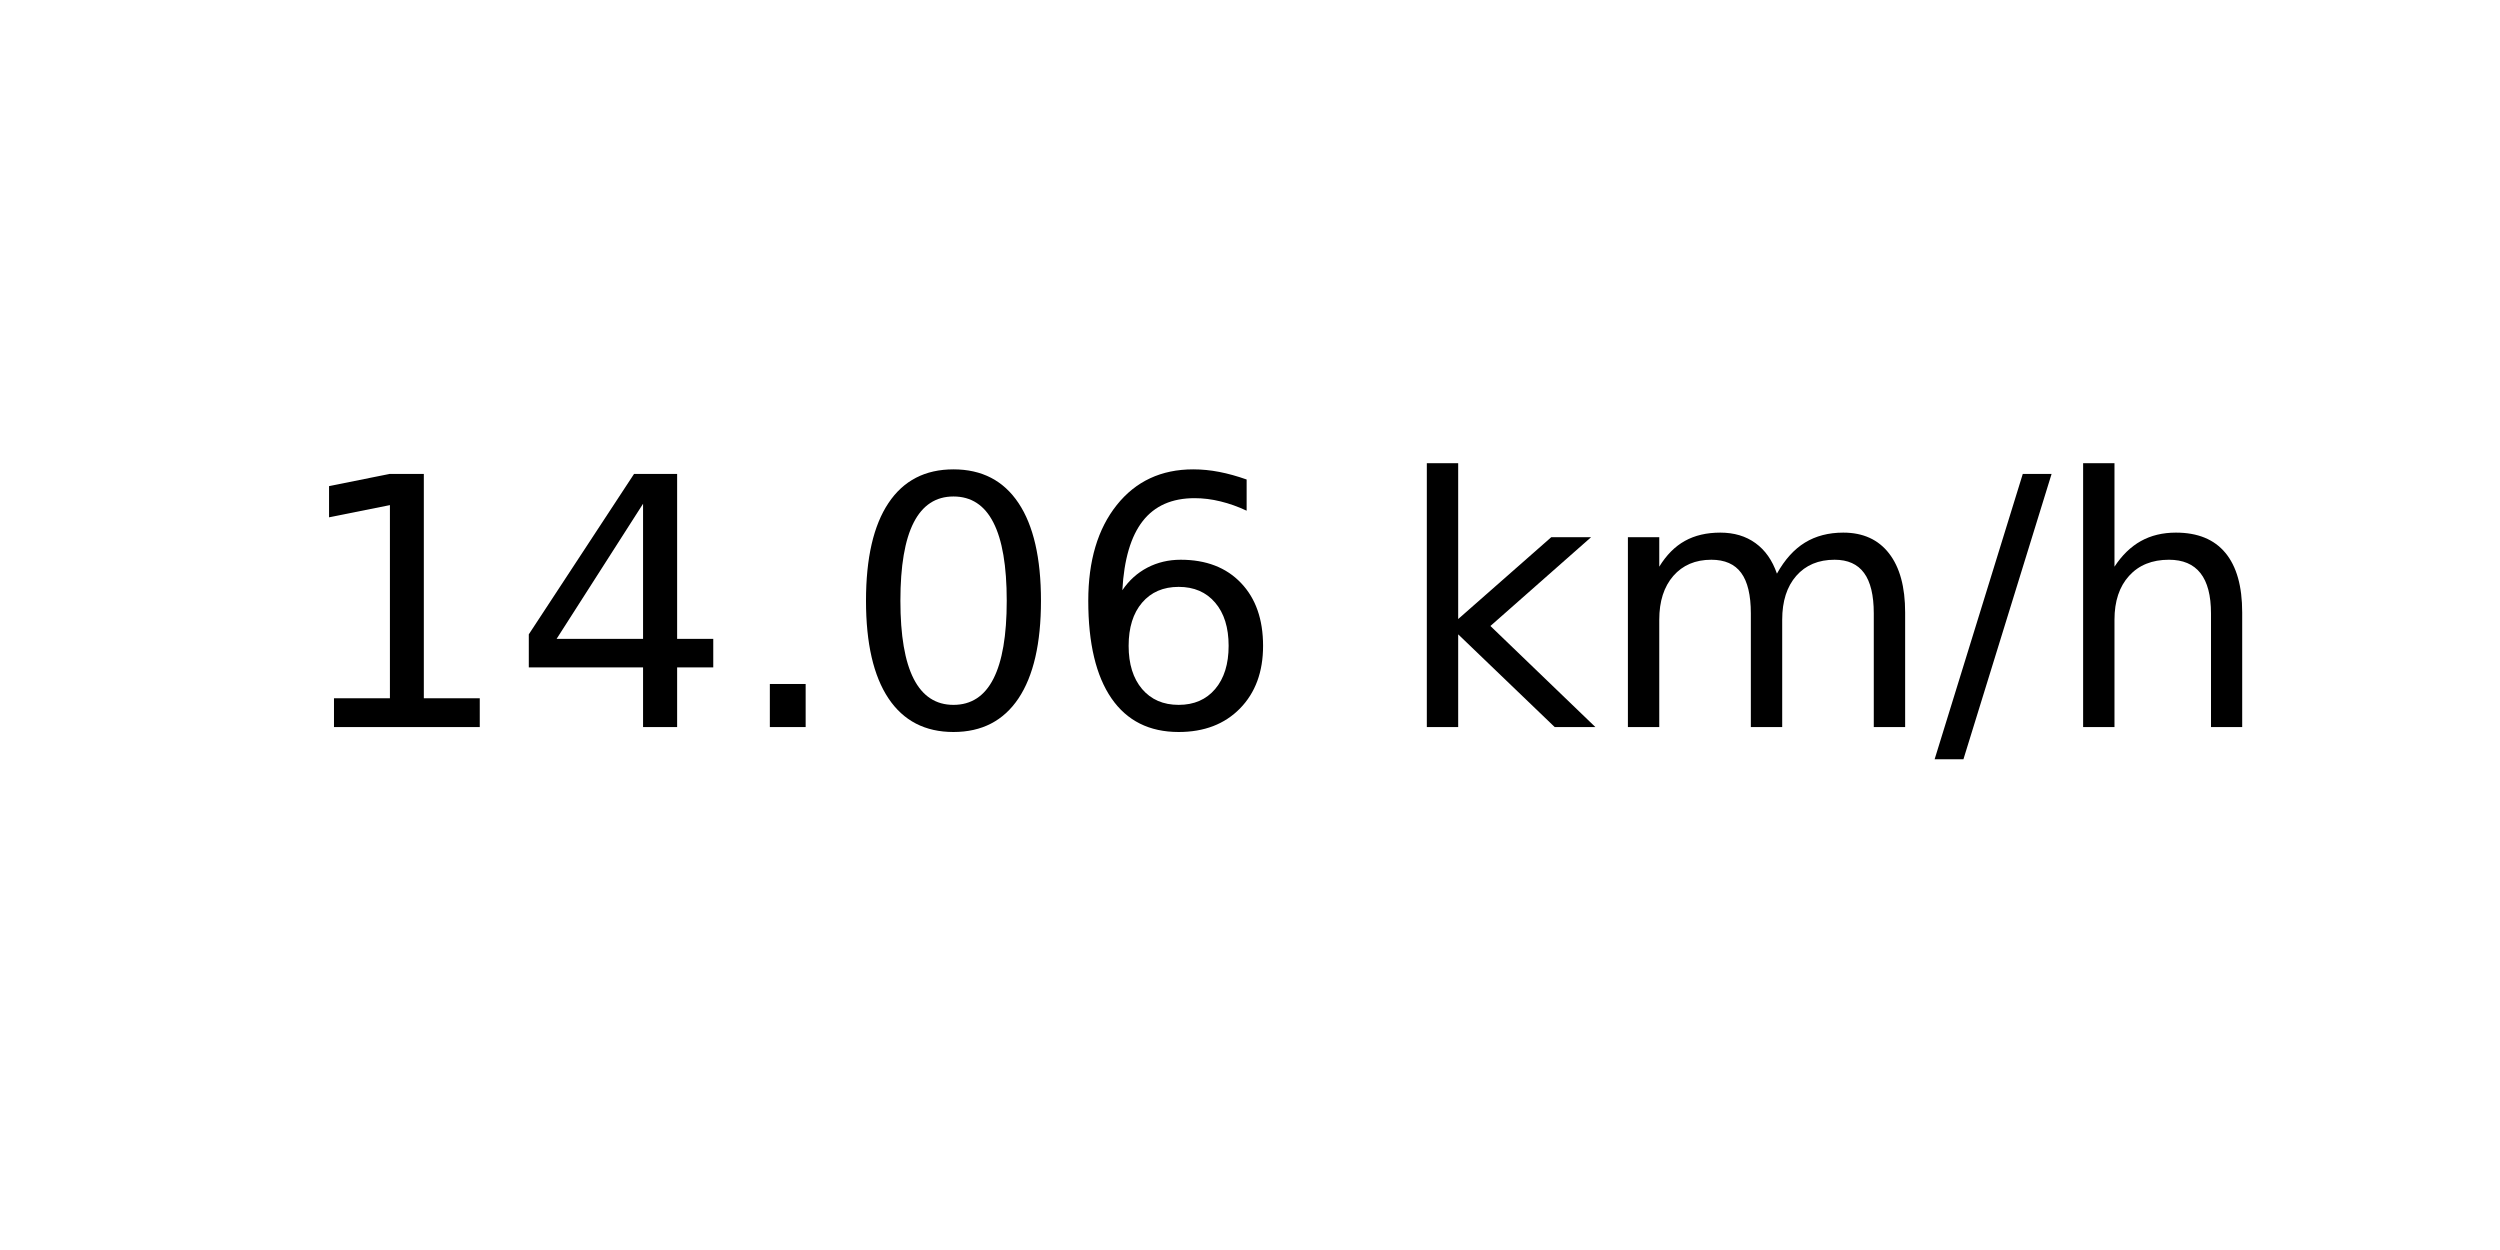
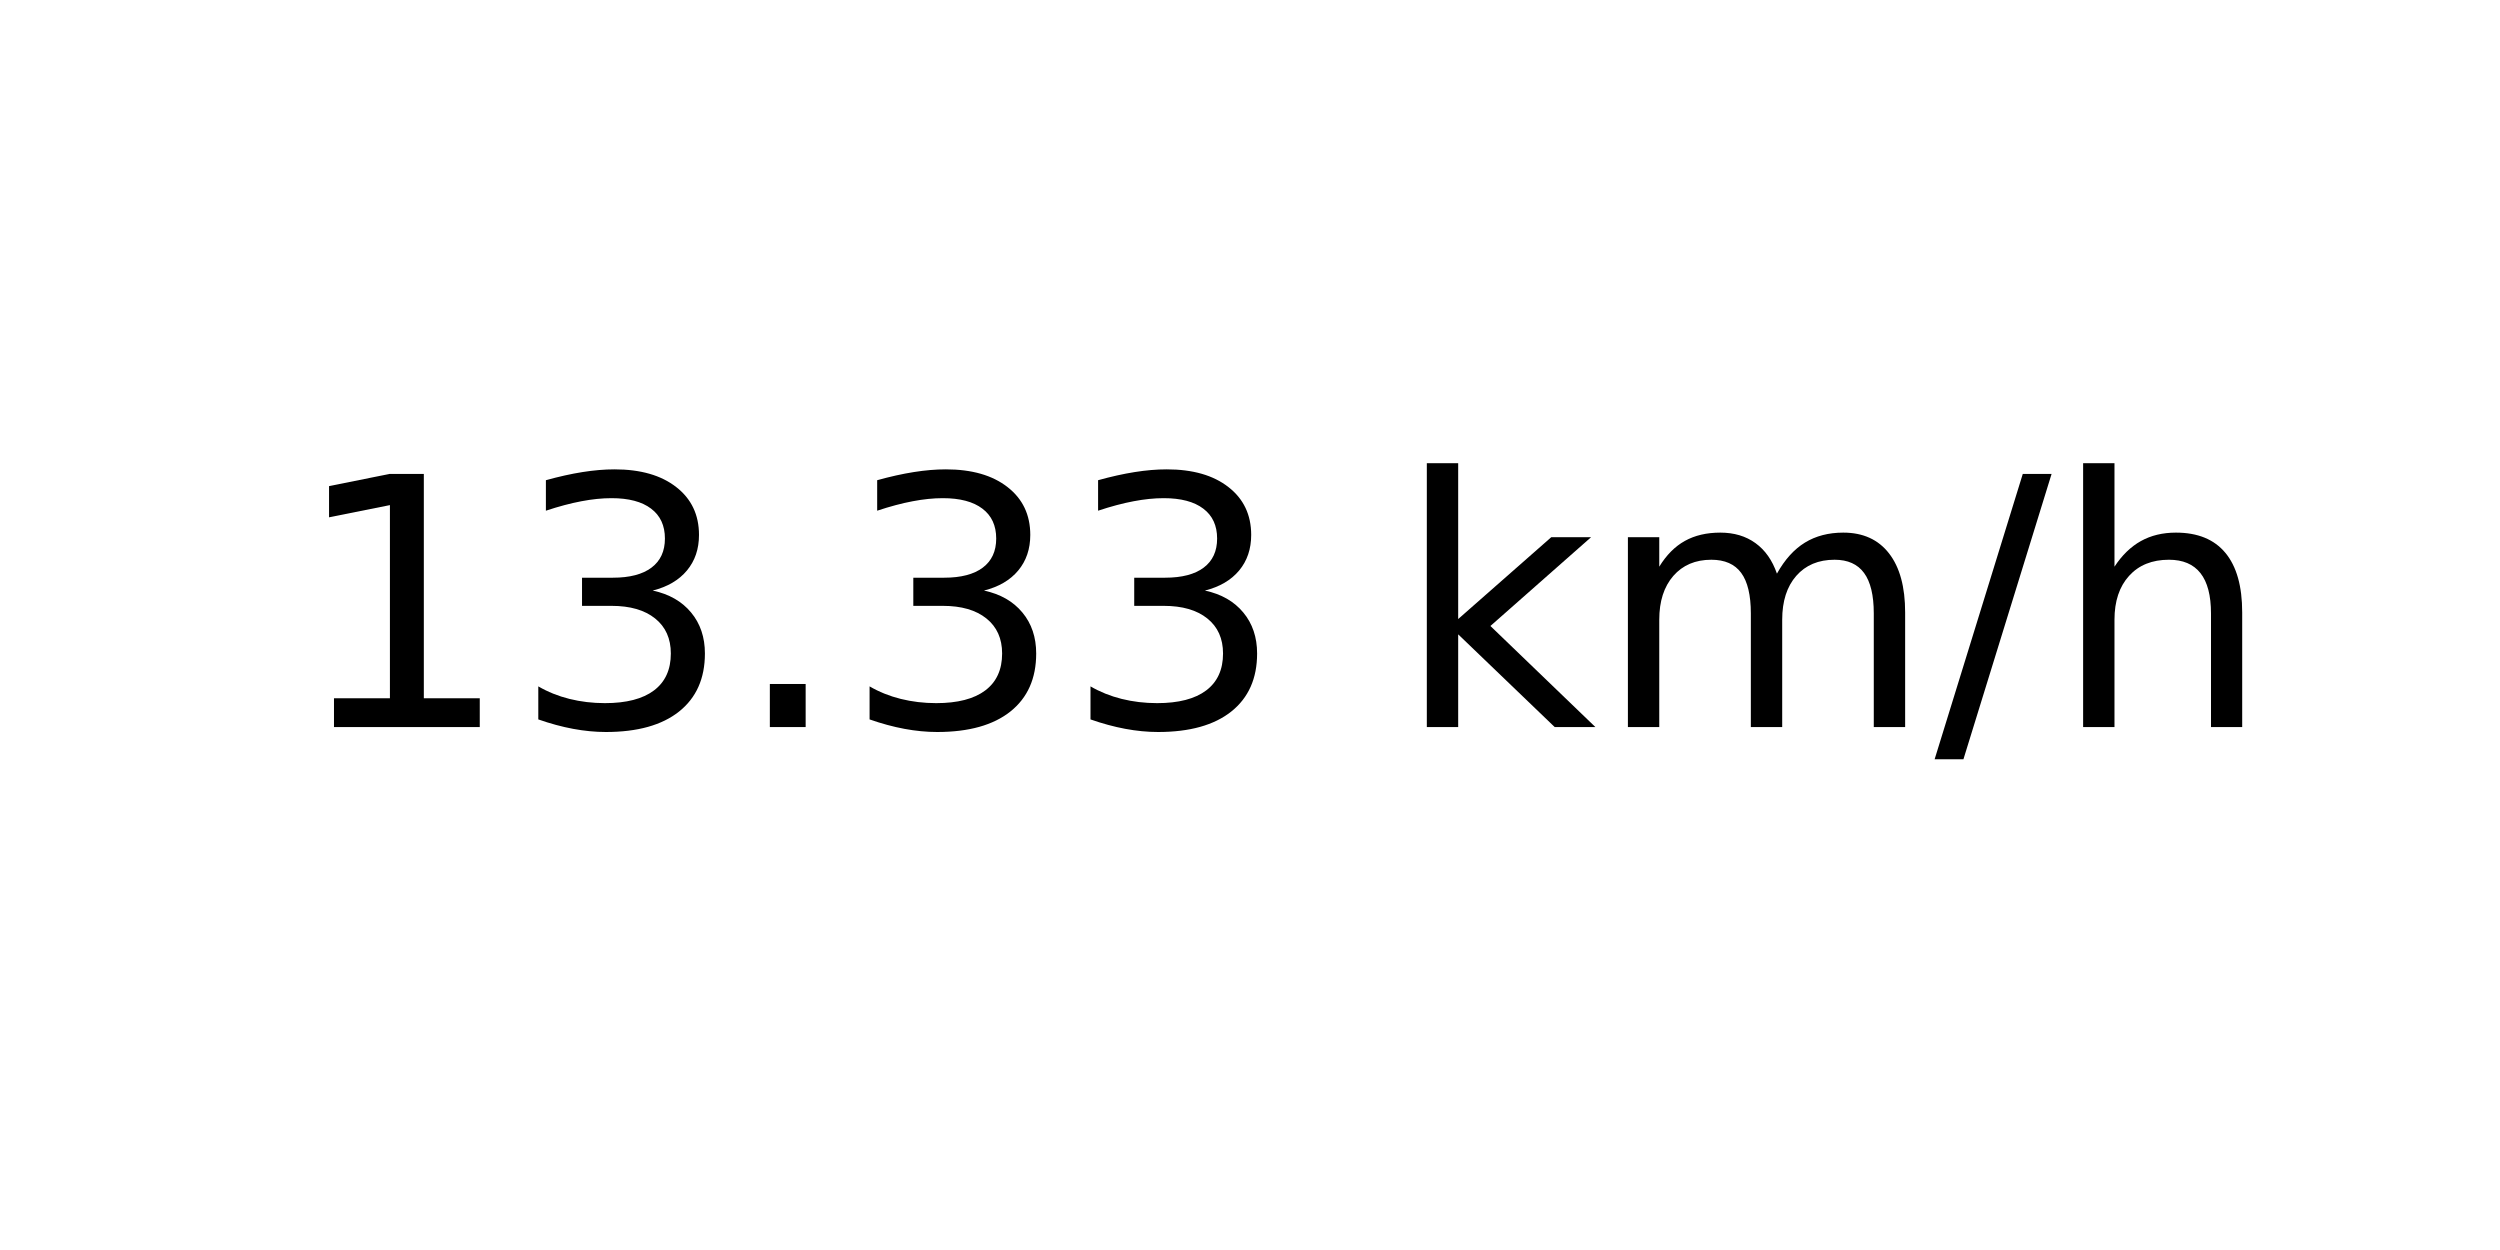
<svg xmlns="http://www.w3.org/2000/svg" xmlns:xlink="http://www.w3.org/1999/xlink" width="72pt" height="36pt" viewBox="0 0 72 36" version="1.1">
  <defs>
    <style type="text/css">*{stroke-linejoin: round; stroke-linecap: butt}</style>
  </defs>
  <g id="figure_1">
    <g id="axes_1">
      <g id="text_1">
        <g transform="translate(8.378125 20.93937) scale(0.1 -0.1)">
          <defs>
            <path id="DejaVuSans-31" d="M 794 531  L 1825 531  L 1825 4091  L 703 3866  L 703 4441  L 1819 4666  L 2450 4666  L 2450 531  L 3481 531  L 3481 0  L 794 0  L 794 531  z " transform="scale(0.015625)" />
-             <path id="DejaVuSans-34" d="M 2419 4116  L 825 1625  L 2419 1625  L 2419 4116  z M 2253 4666  L 3047 4666  L 3047 1625  L 3713 1625  L 3713 1100  L 3047 1100  L 3047 0  L 2419 0  L 2419 1100  L 313 1100  L 313 1709  L 2253 4666  z " transform="scale(0.015625)" />
+             <path id="DejaVuSans-33" d="M 2597 2516  Q 3050 2419 3304 2112  Q 3559 1806 3559 1356  Q 3559 666 3084 287  Q 2609 -91 1734 -91  Q 1441 -91 1130 -33  Q 819 25 488 141  L 488 750  Q 750 597 1062 519  Q 1375 441 1716 441  Q 2309 441 2620 675  Q 2931 909 2931 1356  Q 2931 1769 2642 2001  Q 2353 2234 1838 2234  L 1294 2234  L 1294 2753  L 1863 2753  Q 2328 2753 2575 2939  Q 2822 3125 2822 3475  Q 2822 3834 2567 4026  Q 2313 4219 1838 4219  Q 1578 4219 1281 4162  Q 984 4106 628 3988  L 628 4550  Q 988 4650 1302 4700  Q 1616 4750 1894 4750  Q 2613 4750 3031 4423  Q 3450 4097 3450 3541  Q 3450 3153 3228 2886  Q 3006 2619 2597 2516  z " transform="scale(0.015625)" />
            <path id="DejaVuSans-2e" d="M 684 794  L 1344 794  L 1344 0  L 684 0  L 684 794  z " transform="scale(0.015625)" />
-             <path id="DejaVuSans-30" d="M 2034 4250  Q 1547 4250 1301 3770  Q 1056 3291 1056 2328  Q 1056 1369 1301 889  Q 1547 409 2034 409  Q 2525 409 2770 889  Q 3016 1369 3016 2328  Q 3016 3291 2770 3770  Q 2525 4250 2034 4250  z M 2034 4750  Q 2819 4750 3233 4129  Q 3647 3509 3647 2328  Q 3647 1150 3233 529  Q 2819 -91 2034 -91  Q 1250 -91 836 529  Q 422 1150 422 2328  Q 422 3509 836 4129  Q 1250 4750 2034 4750  z " transform="scale(0.015625)" />
-             <path id="DejaVuSans-36" d="M 2113 2584  Q 1688 2584 1439 2293  Q 1191 2003 1191 1497  Q 1191 994 1439 701  Q 1688 409 2113 409  Q 2538 409 2786 701  Q 3034 994 3034 1497  Q 3034 2003 2786 2293  Q 2538 2584 2113 2584  z M 3366 4563  L 3366 3988  Q 3128 4100 2886 4159  Q 2644 4219 2406 4219  Q 1781 4219 1451 3797  Q 1122 3375 1075 2522  Q 1259 2794 1537 2939  Q 1816 3084 2150 3084  Q 2853 3084 3261 2657  Q 3669 2231 3669 1497  Q 3669 778 3244 343  Q 2819 -91 2113 -91  Q 1303 -91 875 529  Q 447 1150 447 2328  Q 447 3434 972 4092  Q 1497 4750 2381 4750  Q 2619 4750 2861 4703  Q 3103 4656 3366 4563  z " transform="scale(0.015625)" />
            <path id="DejaVuSans-20" transform="scale(0.015625)" />
            <path id="DejaVuSans-6b" d="M 581 4863  L 1159 4863  L 1159 1991  L 2875 3500  L 3609 3500  L 1753 1863  L 3688 0  L 2938 0  L 1159 1709  L 1159 0  L 581 0  L 581 4863  z " transform="scale(0.015625)" />
            <path id="DejaVuSans-6d" d="M 3328 2828  Q 3544 3216 3844 3400  Q 4144 3584 4550 3584  Q 5097 3584 5394 3201  Q 5691 2819 5691 2113  L 5691 0  L 5113 0  L 5113 2094  Q 5113 2597 4934 2840  Q 4756 3084 4391 3084  Q 3944 3084 3684 2787  Q 3425 2491 3425 1978  L 3425 0  L 2847 0  L 2847 2094  Q 2847 2600 2669 2842  Q 2491 3084 2119 3084  Q 1678 3084 1418 2786  Q 1159 2488 1159 1978  L 1159 0  L 581 0  L 581 3500  L 1159 3500  L 1159 2956  Q 1356 3278 1631 3431  Q 1906 3584 2284 3584  Q 2666 3584 2933 3390  Q 3200 3197 3328 2828  z " transform="scale(0.015625)" />
            <path id="DejaVuSans-2f" d="M 1625 4666  L 2156 4666  L 531 -594  L 0 -594  L 1625 4666  z " transform="scale(0.015625)" />
            <path id="DejaVuSans-68" d="M 3513 2113  L 3513 0  L 2938 0  L 2938 2094  Q 2938 2591 2744 2837  Q 2550 3084 2163 3084  Q 1697 3084 1428 2787  Q 1159 2491 1159 1978  L 1159 0  L 581 0  L 581 4863  L 1159 4863  L 1159 2956  Q 1366 3272 1645 3428  Q 1925 3584 2291 3584  Q 2894 3584 3203 3211  Q 3513 2838 3513 2113  z " transform="scale(0.015625)" />
          </defs>
          <use xlink:href="#DejaVuSans-31" />
-           <use xlink:href="#DejaVuSans-34" x="63.623" />
+           <use xlink:href="#DejaVuSans-33" x="63.623" />
          <use xlink:href="#DejaVuSans-2e" x="127.246" />
-           <use xlink:href="#DejaVuSans-30" x="159.033" />
-           <use xlink:href="#DejaVuSans-36" x="222.656" />
+           <use xlink:href="#DejaVuSans-33" x="159.033" />
+           <use xlink:href="#DejaVuSans-33" x="222.656" />
          <use xlink:href="#DejaVuSans-20" x="286.279" />
          <use xlink:href="#DejaVuSans-6b" x="318.066" />
          <use xlink:href="#DejaVuSans-6d" x="375.977" />
          <use xlink:href="#DejaVuSans-2f" x="473.389" />
          <use xlink:href="#DejaVuSans-68" x="507.08" />
        </g>
      </g>
    </g>
  </g>
</svg>
